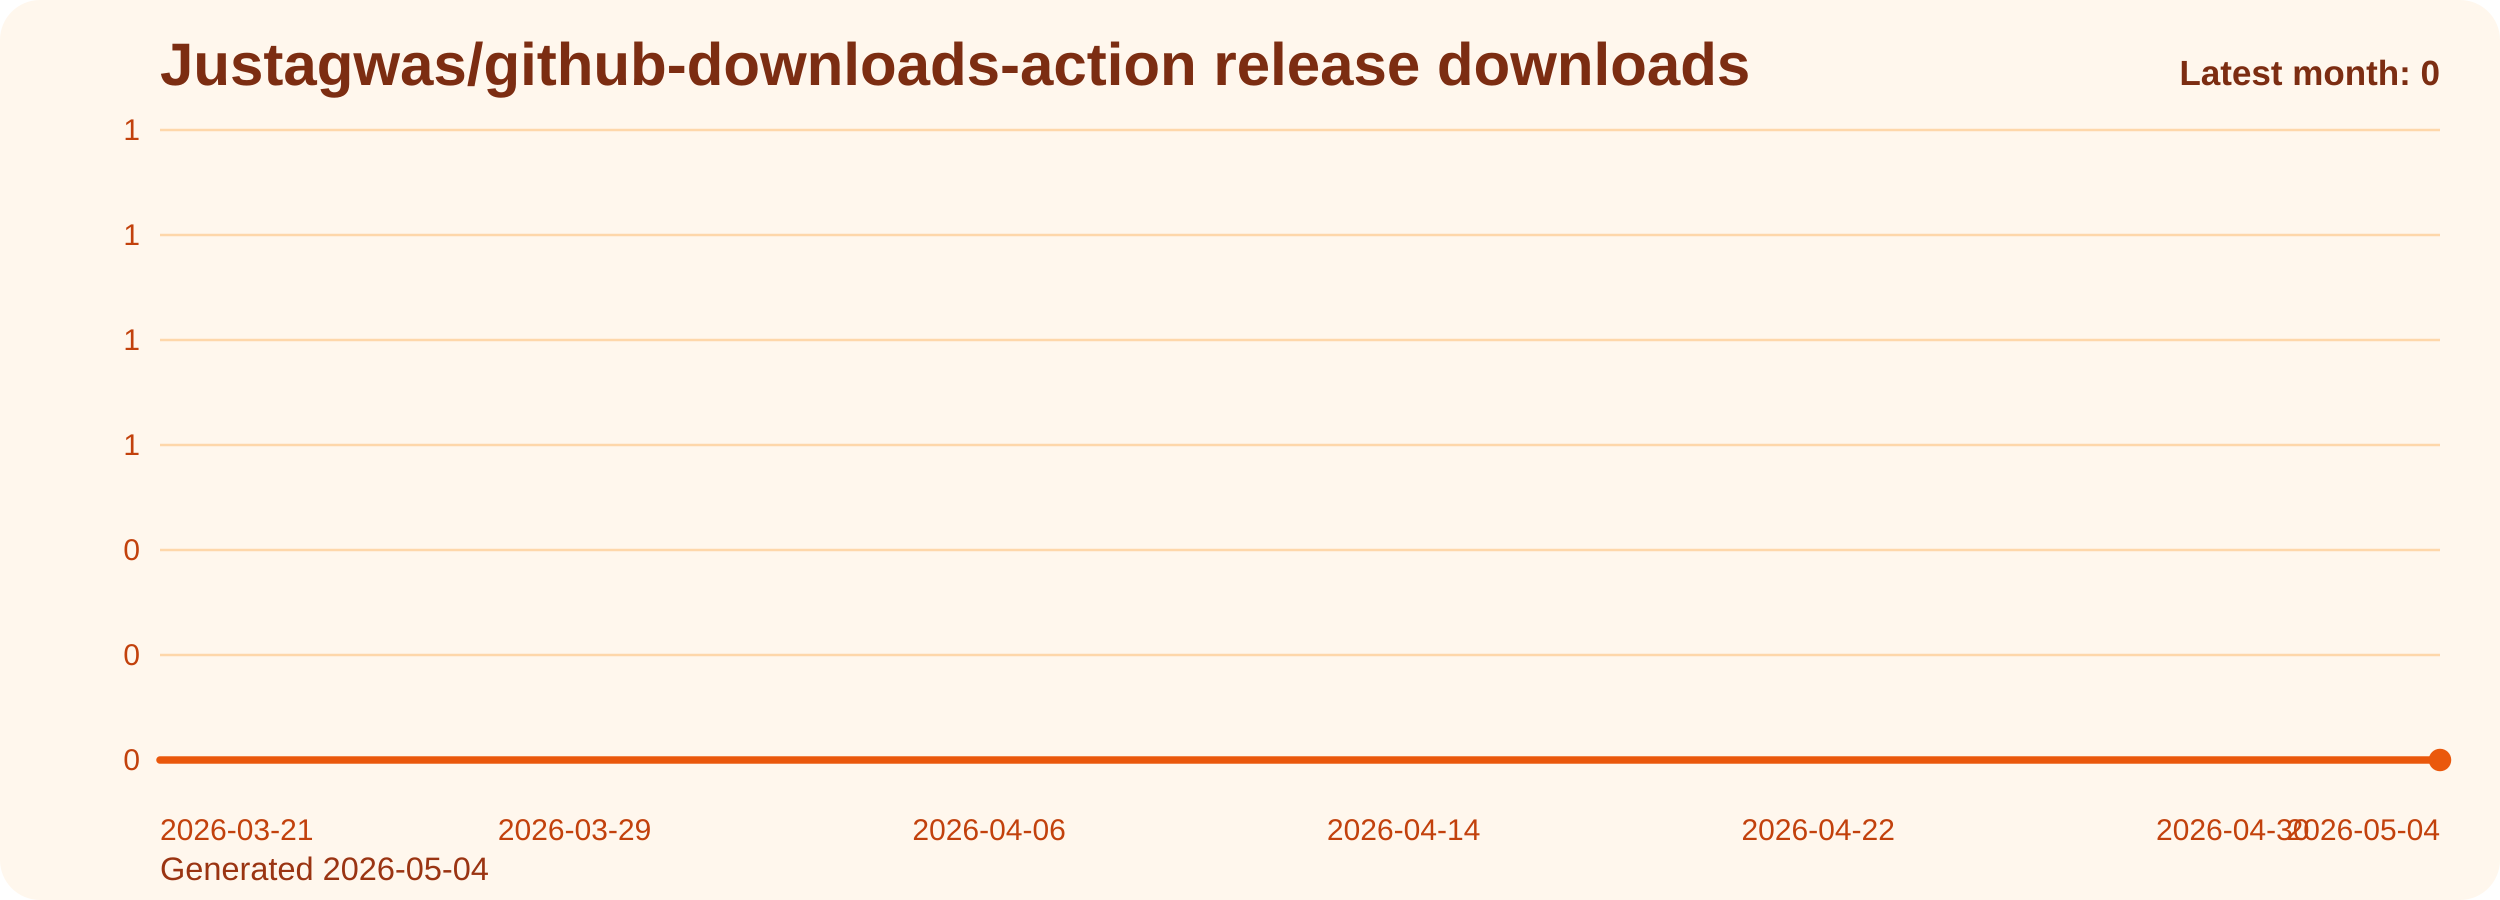
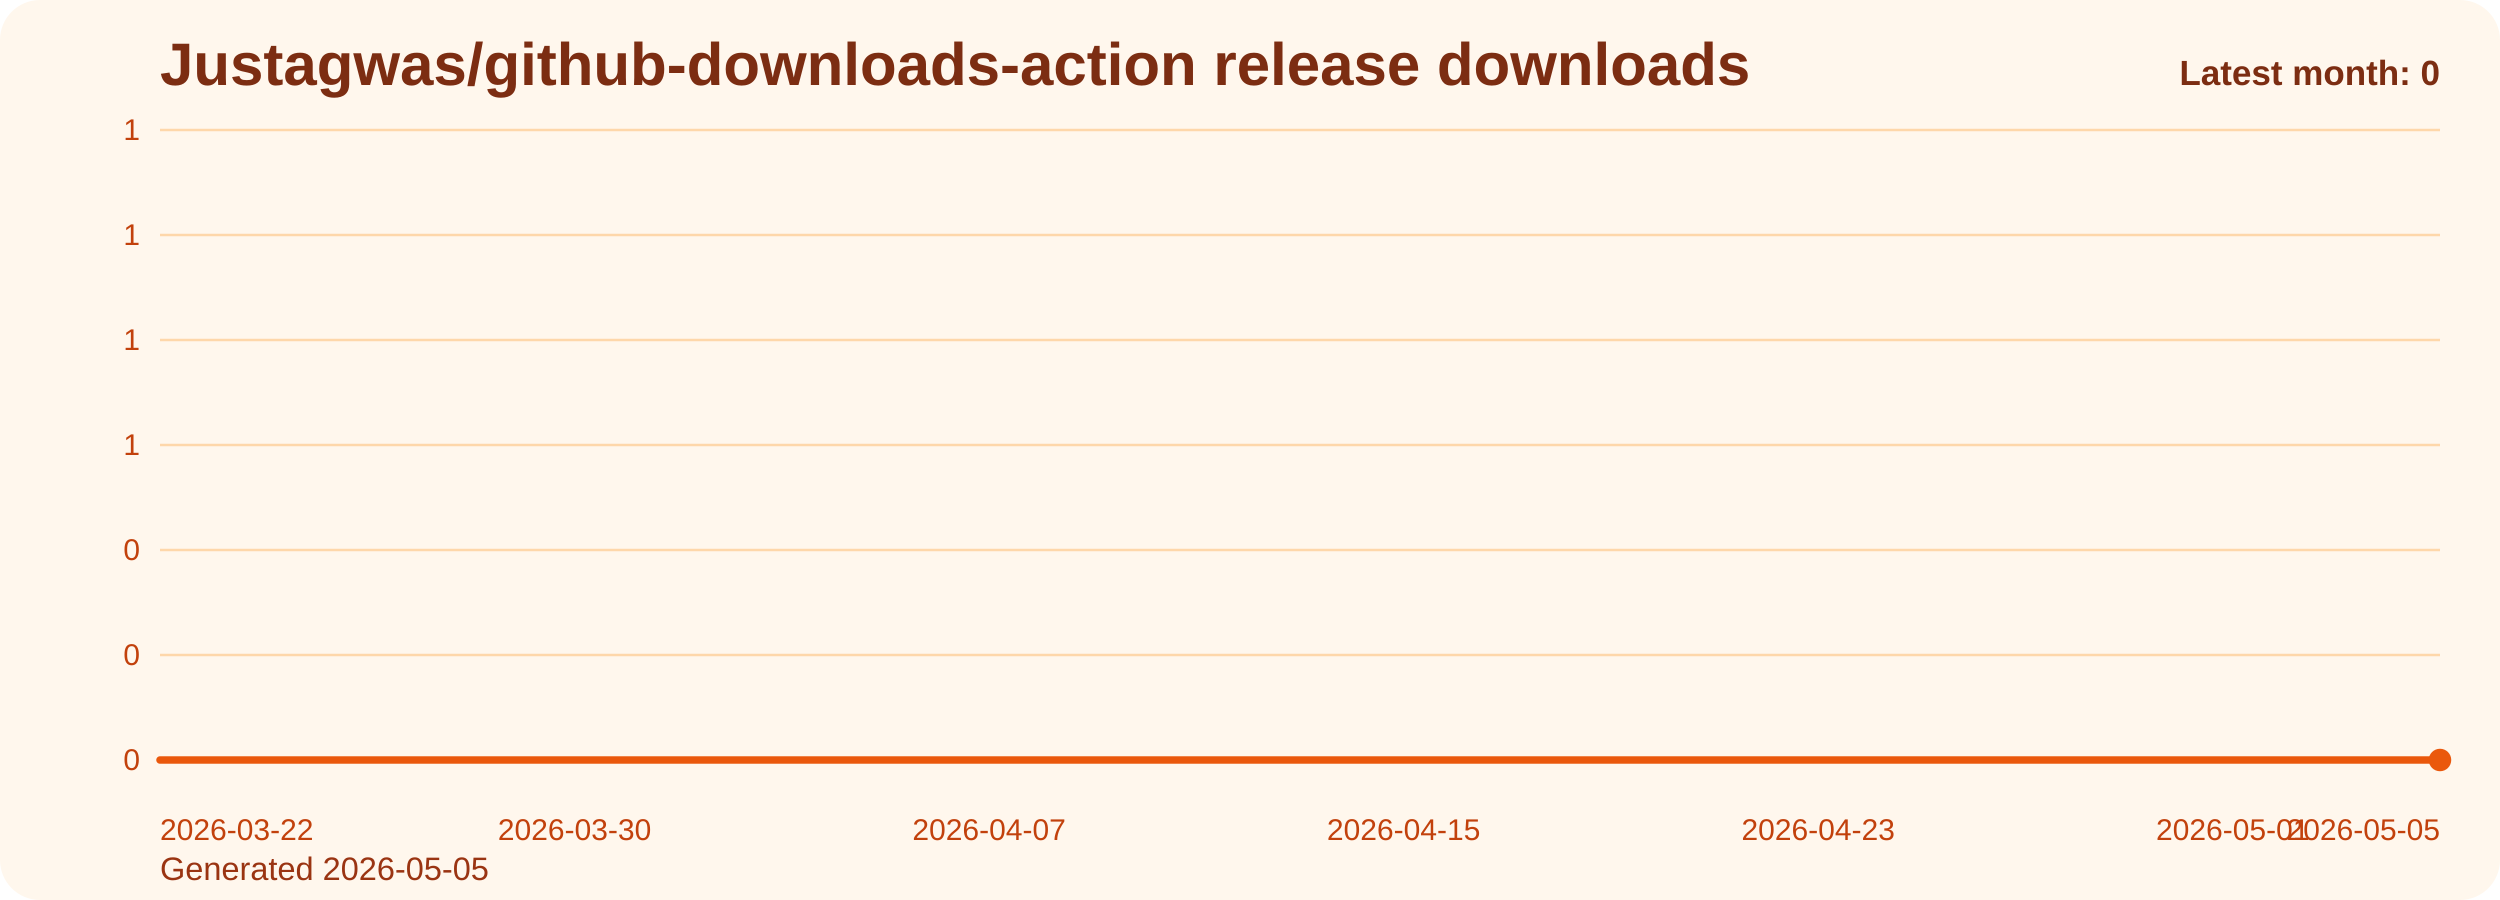
<svg xmlns="http://www.w3.org/2000/svg" viewBox="0 0 1000 360" role="img" aria-label="Justagwas/github-downloads-action release downloads chart">
  <defs>
    <linearGradient id="fill-monthly-orange" x1="0" y1="0" x2="0" y2="1">
      <stop offset="0%" stop-color="#f97316" stop-opacity="0.32" />
      <stop offset="100%" stop-color="#f97316" stop-opacity="0.05" />
    </linearGradient>
    <style>
      .bg { fill: #fff7ed; }
      .title { font: 700 24px Arial, sans-serif; fill: #7c2d12; }
      .sub { font: 400 13px Arial, sans-serif; fill: #9a3412; }
      .grid { stroke: #fed7aa; stroke-width: 1; }
      .axis { font: 400 12px Arial, sans-serif; fill: #c2410c; }
      .line { fill: none; stroke: #ea580c; stroke-width: 3; stroke-linecap: round; stroke-linejoin: round; }
      .dot { fill: #ea580c; }
      .value { font: 600 11px Arial, sans-serif; fill: #9a3412; }
      .latest { font: 700 14px Arial, sans-serif; fill: #7c2d12; }
    </style>
  </defs>
  <rect class="bg" x="0" y="0" width="1000" height="360" rx="16" />
  <text class="title" x="64" y="34">Justagwas/github-downloads-action release downloads</text>
-   <text class="sub" x="64" y="352">Generated 2026-05-04</text>
+   <text class="sub" x="64" y="352">Generated 2026-05-05</text>
  <line x1="64" y1="52.00" x2="976" y2="52.00" class="grid" />
  <text x="56" y="56.00" text-anchor="end" class="axis">1</text>
  <line x1="64" y1="94.00" x2="976" y2="94.00" class="grid" />
  <text x="56" y="98.00" text-anchor="end" class="axis">1</text>
  <line x1="64" y1="136.00" x2="976" y2="136.00" class="grid" />
  <text x="56" y="140.00" text-anchor="end" class="axis">1</text>
  <line x1="64" y1="178.00" x2="976" y2="178.00" class="grid" />
  <text x="56" y="182.00" text-anchor="end" class="axis">1</text>
  <line x1="64" y1="220.00" x2="976" y2="220.00" class="grid" />
  <text x="56" y="224.00" text-anchor="end" class="axis">0</text>
  <line x1="64" y1="262.00" x2="976" y2="262.00" class="grid" />
  <text x="56" y="266.00" text-anchor="end" class="axis">0</text>
  <line x1="64" y1="304.00" x2="976" y2="304.00" class="grid" />
  <text x="56" y="308.00" text-anchor="end" class="axis">0</text>
  <path d="M 64.00 304 L 64.00 304.00 L 84.73 304.00 L 105.45 304.00 L 126.18 304.00 L 146.91 304.00 L 167.64 304.00 L 188.36 304.00 L 209.09 304.00 L 229.82 304.00 L 250.55 304.00 L 271.27 304.00 L 292.00 304.00 L 312.73 304.00 L 333.45 304.00 L 354.18 304.00 L 374.91 304.00 L 395.64 304.00 L 416.36 304.00 L 437.09 304.00 L 457.82 304.00 L 478.55 304.00 L 499.27 304.00 L 520.00 304.00 L 540.73 304.00 L 561.45 304.00 L 582.18 304.00 L 602.91 304.00 L 623.64 304.00 L 644.36 304.00 L 665.09 304.00 L 685.82 304.00 L 706.55 304.00 L 727.27 304.00 L 748.00 304.00 L 768.73 304.00 L 789.45 304.00 L 810.18 304.00 L 830.91 304.00 L 851.64 304.00 L 872.36 304.00 L 893.09 304.00 L 913.82 304.00 L 934.55 304.00 L 955.27 304.00 L 976.00 304.00 L 976.00 304 Z" fill="url(#fill-monthly-orange)" />
  <polyline class="line" points="64.00,304.00 84.73,304.00 105.45,304.00 126.18,304.00 146.91,304.00 167.64,304.00 188.36,304.00 209.09,304.00 229.82,304.00 250.55,304.00 271.27,304.00 292.00,304.00 312.73,304.00 333.45,304.00 354.18,304.00 374.91,304.00 395.64,304.00 416.36,304.00 437.09,304.00 457.82,304.00 478.55,304.00 499.27,304.00 520.00,304.00 540.73,304.00 561.45,304.00 582.18,304.00 602.91,304.00 623.64,304.00 644.36,304.00 665.09,304.00 685.82,304.00 706.55,304.00 727.27,304.00 748.00,304.00 768.73,304.00 789.45,304.00 810.18,304.00 830.91,304.00 851.64,304.00 872.36,304.00 893.09,304.00 913.82,304.00 934.55,304.00 955.27,304.00 976.00,304.00" />
  <circle class="dot" cx="976.00" cy="304.00" r="4.5" />
-   <text class="axis" x="64.00" y="336" text-anchor="start">2026-03-21</text>
-   <text class="axis" x="229.82" y="336" text-anchor="middle">2026-03-29</text>
-   <text class="axis" x="395.64" y="336" text-anchor="middle">2026-04-06</text>
-   <text class="axis" x="561.45" y="336" text-anchor="middle">2026-04-14</text>
-   <text class="axis" x="727.27" y="336" text-anchor="middle">2026-04-22</text>
-   <text class="axis" x="893.09" y="336" text-anchor="middle">2026-04-30</text>
-   <text class="axis" x="976.00" y="336" text-anchor="end">2026-05-04</text>
+   <text class="axis" x="64.00" y="336" text-anchor="start">2026-03-22</text>
+   <text class="axis" x="229.82" y="336" text-anchor="middle">2026-03-30</text>
+   <text class="axis" x="395.64" y="336" text-anchor="middle">2026-04-07</text>
+   <text class="axis" x="561.45" y="336" text-anchor="middle">2026-04-15</text>
+   <text class="axis" x="727.27" y="336" text-anchor="middle">2026-04-23</text>
+   <text class="axis" x="893.09" y="336" text-anchor="middle">2026-05-01</text>
+   <text class="axis" x="976.00" y="336" text-anchor="end">2026-05-05</text>
  <text class="latest" x="976" y="34" text-anchor="end">Latest month: 0</text>
</svg>
